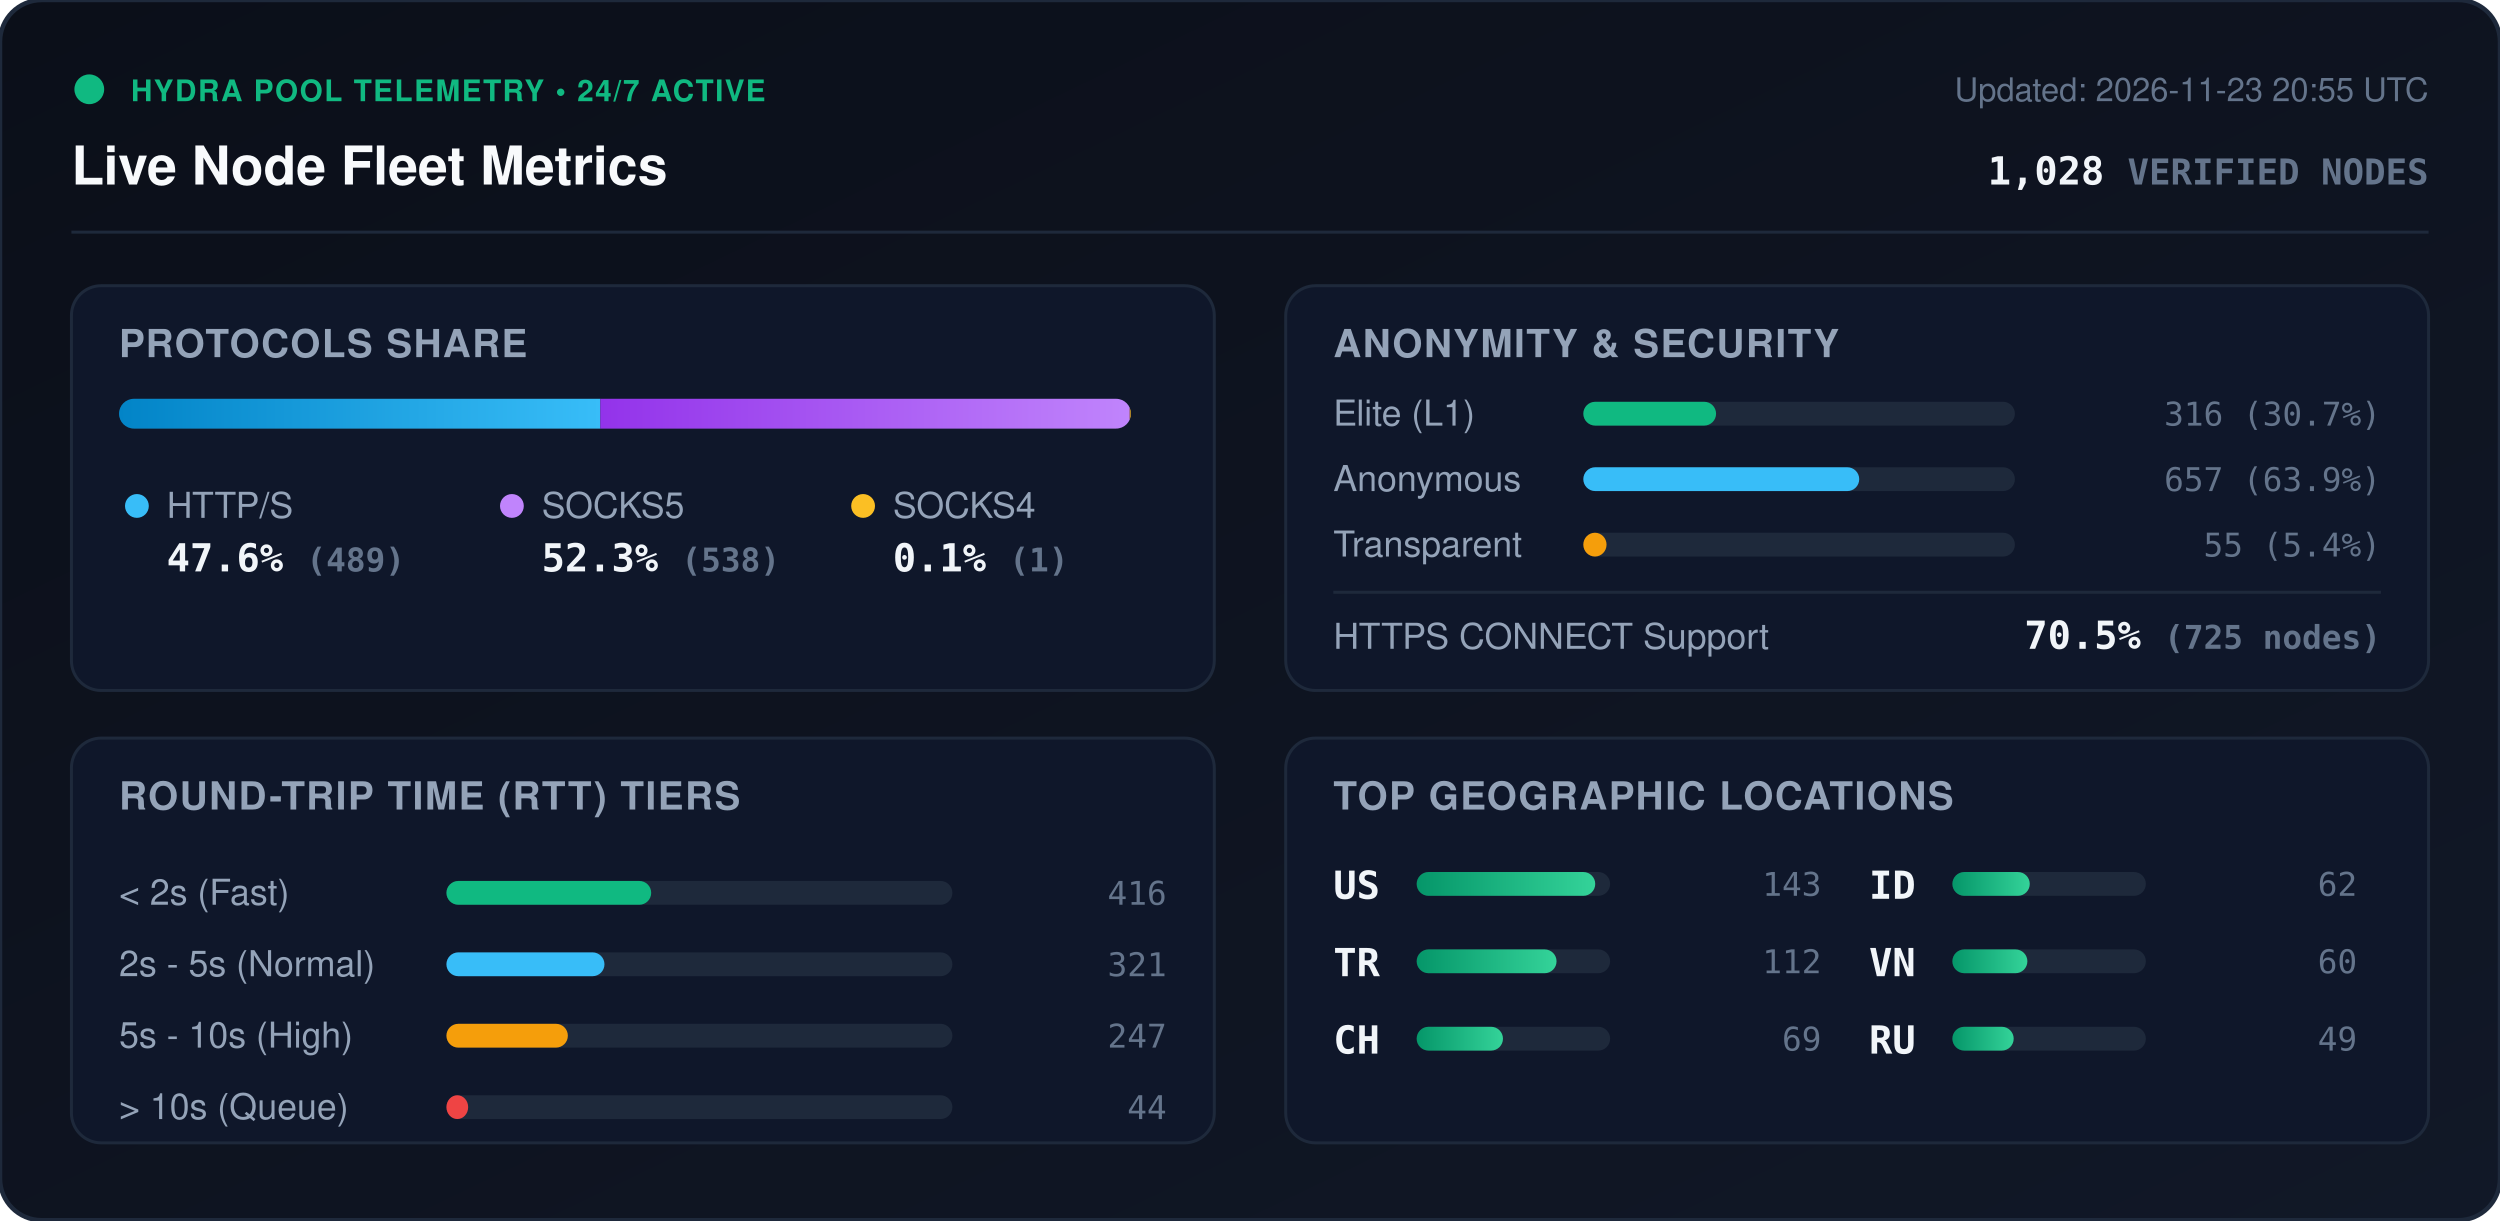
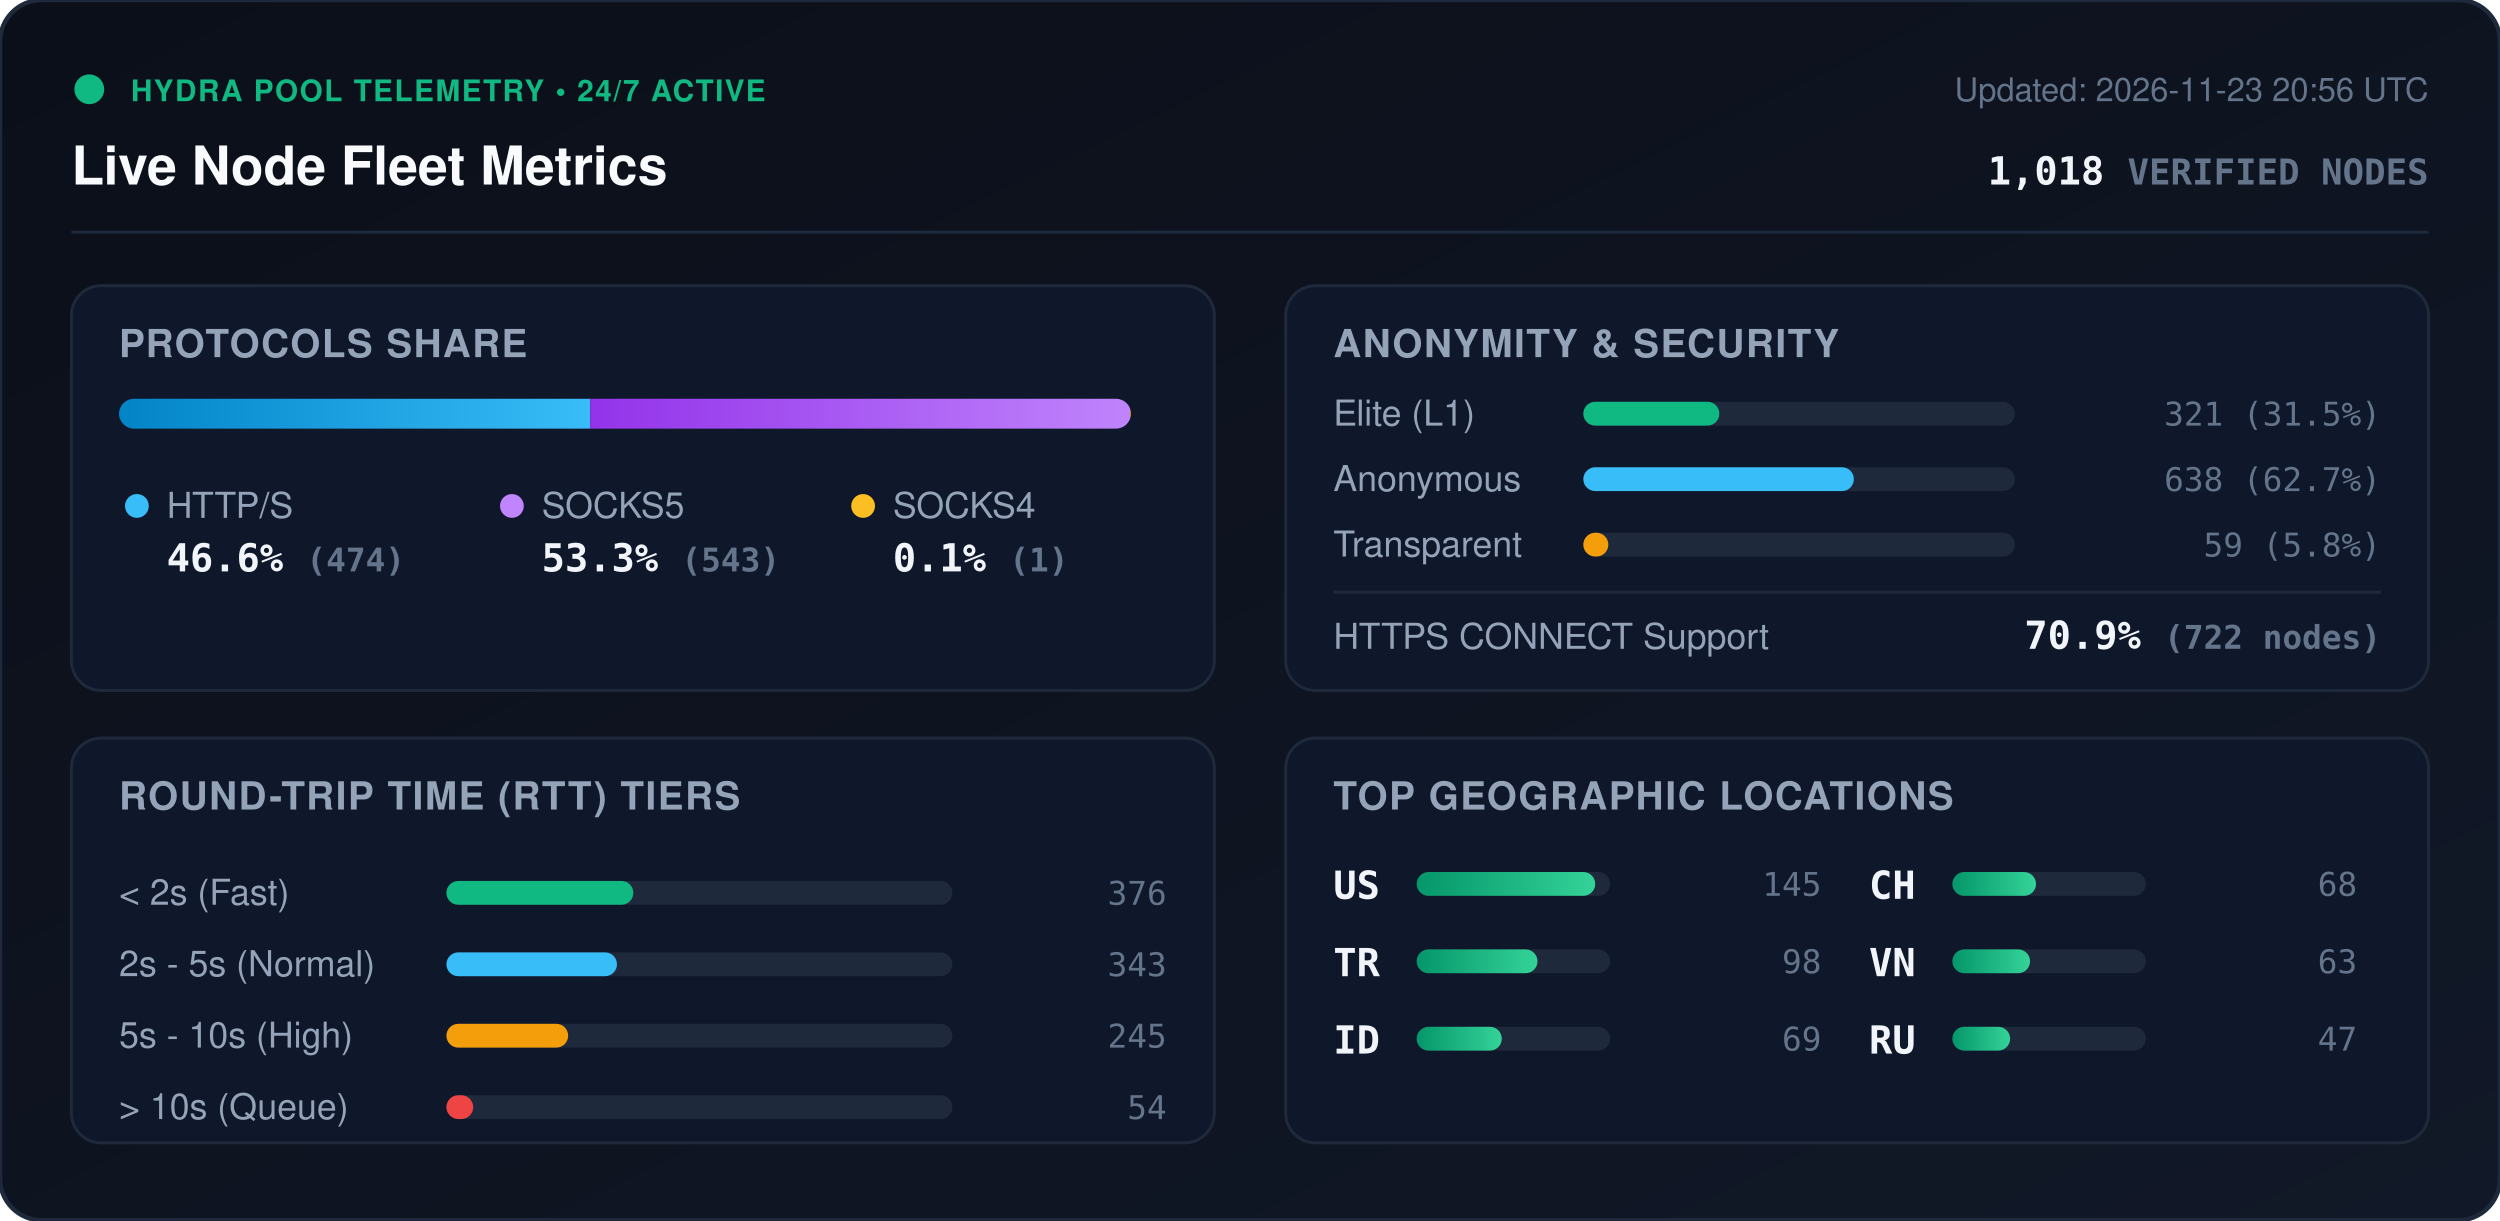
<svg xmlns="http://www.w3.org/2000/svg" viewBox="0 0 840 410" width="840" height="410" style="max-width: 100%; height: auto;">
  <defs>
    <linearGradient id="bg" x1="0%" y1="0%" x2="100%" y2="100%">
      <stop offset="0%" stop-color="#0b0f19" />
      <stop offset="100%" stop-color="#111827" />
    </linearGradient>
    <linearGradient id="bar-http" x1="0%" y1="0%" x2="100%" y2="0%">
      <stop offset="0%" stop-color="#0284c7" />
      <stop offset="100%" stop-color="#38bdf8" />
    </linearGradient>
    <linearGradient id="bar-socks5" x1="0%" y1="0%" x2="100%" y2="0%">
      <stop offset="0%" stop-color="#9333ea" />
      <stop offset="100%" stop-color="#c084fc" />
    </linearGradient>
    <linearGradient id="bar-socks4" x1="0%" y1="0%" x2="100%" y2="0%">
      <stop offset="0%" stop-color="#d97706" />
      <stop offset="100%" stop-color="#fbbf24" />
    </linearGradient>
    <linearGradient id="bar-green" x1="0%" y1="0%" x2="100%" y2="0%">
      <stop offset="0%" stop-color="#059669" />
      <stop offset="100%" stop-color="#34d399" />
    </linearGradient>
    <clipPath id="prog-track-clip">
      <rect width="340.0" height="10" rx="5" />
    </clipPath>
    <style>
      .title { font: 700 18px -apple-system, BlinkMacSystemFont, 'Segoe UI', Helvetica, Arial, sans-serif; fill: #f8fafc; }
      .sub { font: 500 11px -apple-system, BlinkMacSystemFont, 'Segoe UI', Helvetica, Arial, sans-serif; fill: #64748b; }
      .section-hdr { font: 600 13px -apple-system, BlinkMacSystemFont, 'Segoe UI', Helvetica, Arial, sans-serif; fill: #94a3b8; letter-spacing: 0.5px; }
      .metric-val { font: 700 13px -apple-system, BlinkMacSystemFont, 'Segoe UI', Helvetica, Arial, sans-serif; fill: #f1f5f9; }
      .metric-lbl { font: 500 12px -apple-system, BlinkMacSystemFont, 'Segoe UI', Helvetica, Arial, sans-serif; fill: #94a3b8; }
      .badge-txt { font: 700 10px -apple-system, BlinkMacSystemFont, 'Segoe UI', Helvetica, Arial, sans-serif; fill: #10b981; letter-spacing: 0.5px; }
      .mono { font-family: ui-monospace, SFMono-Regular, Menlo, Monaco, Consolas, monospace; }
      .pulse { animation: beacon 2s infinite ease-in-out; }
      @keyframes beacon { 0%, 100% { opacity: 1; } 50% { opacity: 0.35; } }
    </style>
  </defs>
  <rect width="840" height="410" rx="14" fill="url(#bg)" stroke="#1e293b" stroke-width="1.5" />
  <g transform="translate(24, 24)">
    <circle cx="6" cy="6" r="5" fill="#10b981" class="pulse" />
    <text x="20" y="10" class="badge-txt">HYDRA POOL TELEMETRY • 24/7 ACTIVE</text>
    <text x="0" y="38" class="title">Live Node Fleet Metrics</text>
-     <text x="792" y="10" text-anchor="end" class="sub">Updated: 2026-11-23 20:55 UTC</text>
-     <text x="792" y="38" text-anchor="end" class="metric-val mono" fill="#38bdf8">1,028 <tspan font-size="12" fill="#64748b">VERIFIED NODES</tspan>
+     <text x="792" y="10" text-anchor="end" class="sub">Updated: 2026-11-23 20:56 UTC</text>
+     <text x="792" y="38" text-anchor="end" class="metric-val mono" fill="#38bdf8">1,018 <tspan font-size="12" fill="#64748b">VERIFIED NODES</tspan>
    </text>
  </g>
  <line x1="24" y1="78" x2="816" y2="78" stroke="#1e293b" stroke-width="1" />
  <g transform="translate(24, 96)">
    <rect width="384" height="136" rx="10" fill="#0f172a" stroke="#1e293b" />
    <text x="16" y="24" class="section-hdr">PROTOCOLS SHARE</text>
    <g transform="translate(16, 38)">
      <rect width="340.0" height="10" rx="5" fill="#1e293b" />
      <g clip-path="url(#prog-track-clip)">
-         <rect x="0" width="161.7" height="10" fill="url(#bar-http)" />
-         <rect x="161.7" width="177.9" height="10" fill="url(#bar-socks5)" />
-         <rect x="339.6" width="0.3" height="10" fill="url(#bar-socks4)" />
+         <rect x="0" width="158.3" height="10" fill="url(#bar-http)" />
+         <rect x="158.3" width="181.4" height="10" fill="url(#bar-socks5)" />
+         <rect x="339.7" width="0.3" height="10" fill="url(#bar-socks4)" />
      </g>
    </g>
    <g transform="translate(16, 68)">
      <circle cx="6" cy="6" r="4" fill="#38bdf8" />
      <text x="16" y="10" class="metric-lbl">HTTP/S</text>
-       <text x="16" y="28" class="metric-val mono">47.6% <tspan font-size="11" fill="#64748b">(489)</tspan>
+       <text x="16" y="28" class="metric-val mono">46.6% <tspan font-size="11" fill="#64748b">(474)</tspan>
      </text>
      <circle cx="132" cy="6" r="4" fill="#c084fc" />
      <text x="142" y="10" class="metric-lbl">SOCKS5</text>
-       <text x="142" y="28" class="metric-val mono">52.3% <tspan font-size="11" fill="#64748b">(538)</tspan>
+       <text x="142" y="28" class="metric-val mono">53.3% <tspan font-size="11" fill="#64748b">(543)</tspan>
      </text>
      <circle cx="250" cy="6" r="4" fill="#fbbf24" />
      <text x="260" y="10" class="metric-lbl">SOCKS4</text>
      <text x="260" y="28" class="metric-val mono">0.1% <tspan font-size="11" fill="#64748b">(1)</tspan>
      </text>
    </g>
  </g>
  <g transform="translate(432, 96)">
    <rect width="384" height="136" rx="10" fill="#0f172a" stroke="#1e293b" />
    <text x="16" y="24" class="section-hdr">ANONYMITY &amp; SECURITY</text>
    <text x="16" y="47" class="metric-lbl">Elite (L1)</text>
    <rect x="100" y="39" width="145.0" height="8" rx="4" fill="#1e293b" />
-     <rect x="100" y="39" width="44.6" height="8" rx="4" fill="#10b981" />
-     <text x="368" y="47" text-anchor="end" class="mono sub" fill="#e2e8f0">316 (30.7%)</text>
+     <rect x="100" y="39" width="45.7" height="8" rx="4" fill="#10b981" />
+     <text x="368" y="47" text-anchor="end" class="mono sub" fill="#e2e8f0">321 (31.5%)</text>
    <text x="16" y="69" class="metric-lbl">Anonymous</text>
    <rect x="100" y="61" width="145.0" height="8" rx="4" fill="#1e293b" />
-     <rect x="100" y="61" width="92.7" height="8" rx="4" fill="#38bdf8" />
-     <text x="368" y="69" text-anchor="end" class="mono sub" fill="#e2e8f0">657 (63.9%)</text>
+     <rect x="100" y="61" width="90.9" height="8" rx="4" fill="#38bdf8" />
+     <text x="368" y="69" text-anchor="end" class="mono sub" fill="#e2e8f0">638 (62.7%)</text>
    <text x="16" y="91" class="metric-lbl">Transparent</text>
    <rect x="100" y="83" width="145.0" height="8" rx="4" fill="#1e293b" />
-     <rect x="100" y="83" width="7.8" height="8" rx="4" fill="#f59e0b" />
-     <text x="368" y="91" text-anchor="end" class="mono sub" fill="#e2e8f0">55 (5.4%)</text>
+     <rect x="100" y="83" width="8.4" height="8" rx="4" fill="#f59e0b" />
+     <text x="368" y="91" text-anchor="end" class="mono sub" fill="#e2e8f0">59 (5.8%)</text>
    <line x1="16" y1="103" x2="368" y2="103" stroke="#1e293b" stroke-width="1" />
    <text x="16" y="122" class="metric-lbl">HTTPS CONNECT Support</text>
-     <text x="368" y="122" text-anchor="end" class="metric-val mono" fill="#34d399">70.5% <tspan font-size="11" fill="#64748b">(725 nodes)</tspan>
+     <text x="368" y="122" text-anchor="end" class="metric-val mono" fill="#34d399">70.9% <tspan font-size="11" fill="#64748b">(722 nodes)</tspan>
    </text>
  </g>
  <g transform="translate(24, 248)">
    <rect width="384" height="136" rx="10" fill="#0f172a" stroke="#1e293b" />
    <text x="16" y="24" class="section-hdr">ROUND-TRIP TIME (RTT) TIERS</text>
    <g transform="translate(16, 42)">
      <text x="0" y="14" class="metric-lbl">&lt; 2s (Fast)</text>
      <rect x="110" y="6" width="170" height="8" rx="4" fill="#1e293b" />
-       <rect x="110" y="6" width="68.8" height="8" rx="4" fill="#10b981" />
-       <text x="352" y="14" text-anchor="end" class="mono sub">416</text>
+       <rect x="110" y="6" width="62.8" height="8" rx="4" fill="#10b981" />
+       <text x="352" y="14" text-anchor="end" class="mono sub">376</text>
      <text x="0" y="38" class="metric-lbl">2s - 5s (Normal)</text>
      <rect x="110" y="30" width="170" height="8" rx="4" fill="#1e293b" />
-       <rect x="110" y="30" width="53.1" height="8" rx="4" fill="#38bdf8" />
-       <text x="352" y="38" text-anchor="end" class="mono sub">321</text>
+       <rect x="110" y="30" width="57.3" height="8" rx="4" fill="#38bdf8" />
+       <text x="352" y="38" text-anchor="end" class="mono sub">343</text>
      <text x="0" y="62" class="metric-lbl">5s - 10s (High)</text>
      <rect x="110" y="54" width="170" height="8" rx="4" fill="#1e293b" />
-       <rect x="110" y="54" width="40.8" height="8" rx="4" fill="#f59e0b" />
-       <text x="352" y="62" text-anchor="end" class="mono sub">247</text>
+       <rect x="110" y="54" width="40.9" height="8" rx="4" fill="#f59e0b" />
+       <text x="352" y="62" text-anchor="end" class="mono sub">245</text>
      <text x="0" y="86" class="metric-lbl">&gt; 10s (Queue)</text>
      <rect x="110" y="78" width="170" height="8" rx="4" fill="#1e293b" />
-       <rect x="110" y="78" width="7.3" height="8" rx="4" fill="#ef4444" />
-       <text x="352" y="86" text-anchor="end" class="mono sub">44</text>
+       <rect x="110" y="78" width="9.0" height="8" rx="4" fill="#ef4444" />
+       <text x="352" y="86" text-anchor="end" class="mono sub">54</text>
    </g>
  </g>
  <g transform="translate(432, 248)">
    <rect width="384" height="136" rx="10" fill="#0f172a" stroke="#1e293b" />
    <text x="16" y="24" class="section-hdr">TOP GEOGRAPHIC LOCATIONS</text>
    <g transform="translate(16, 42)">
      <g transform="translate(0, 0)">
        <text x="0" y="12" class="mono metric-val" font-size="12">US</text>
        <rect x="28" y="3" width="65" height="8" rx="4" fill="#1e293b" />
        <rect x="28" y="3" width="60.0" height="8" rx="4" fill="url(#bar-green)" />
-         <text x="164" y="11" text-anchor="end" class="mono sub">143</text>
+         <text x="164" y="11" text-anchor="end" class="mono sub">145</text>
      </g>
      <g transform="translate(0, 26)">
        <text x="0" y="12" class="mono metric-val" font-size="12">TR</text>
        <rect x="28" y="3" width="65" height="8" rx="4" fill="#1e293b" />
-         <rect x="28" y="3" width="47.0" height="8" rx="4" fill="url(#bar-green)" />
-         <text x="164" y="11" text-anchor="end" class="mono sub">112</text>
+         <rect x="28" y="3" width="40.6" height="8" rx="4" fill="url(#bar-green)" />
+         <text x="164" y="11" text-anchor="end" class="mono sub">98</text>
      </g>
      <g transform="translate(0, 52)">
-         <text x="0" y="12" class="mono metric-val" font-size="12">CH</text>
+         <text x="0" y="12" class="mono metric-val" font-size="12">ID</text>
        <rect x="28" y="3" width="65" height="8" rx="4" fill="#1e293b" />
-         <rect x="28" y="3" width="29.0" height="8" rx="4" fill="url(#bar-green)" />
+         <rect x="28" y="3" width="28.6" height="8" rx="4" fill="url(#bar-green)" />
        <text x="164" y="11" text-anchor="end" class="mono sub">69</text>
      </g>
      <g transform="translate(180, 0)">
-         <text x="0" y="12" class="mono metric-val" font-size="12">ID</text>
+         <text x="0" y="12" class="mono metric-val" font-size="12">CH</text>
        <rect x="28" y="3" width="65" height="8" rx="4" fill="#1e293b" />
-         <rect x="28" y="3" width="26.0" height="8" rx="4" fill="url(#bar-green)" />
-         <text x="164" y="11" text-anchor="end" class="mono sub">62</text>
+         <rect x="28" y="3" width="28.1" height="8" rx="4" fill="url(#bar-green)" />
+         <text x="164" y="11" text-anchor="end" class="mono sub">68</text>
      </g>
      <g transform="translate(180, 26)">
        <text x="0" y="12" class="mono metric-val" font-size="12">VN</text>
        <rect x="28" y="3" width="65" height="8" rx="4" fill="#1e293b" />
-         <rect x="28" y="3" width="25.2" height="8" rx="4" fill="url(#bar-green)" />
-         <text x="164" y="11" text-anchor="end" class="mono sub">60</text>
+         <rect x="28" y="3" width="26.1" height="8" rx="4" fill="url(#bar-green)" />
+         <text x="164" y="11" text-anchor="end" class="mono sub">63</text>
      </g>
      <g transform="translate(180, 52)">
        <text x="0" y="12" class="mono metric-val" font-size="12">RU</text>
        <rect x="28" y="3" width="65" height="8" rx="4" fill="#1e293b" />
-         <rect x="28" y="3" width="20.6" height="8" rx="4" fill="url(#bar-green)" />
-         <text x="164" y="11" text-anchor="end" class="mono sub">49</text>
+         <rect x="28" y="3" width="19.4" height="8" rx="4" fill="url(#bar-green)" />
+         <text x="164" y="11" text-anchor="end" class="mono sub">47</text>
      </g>
    </g>
  </g>
</svg>
